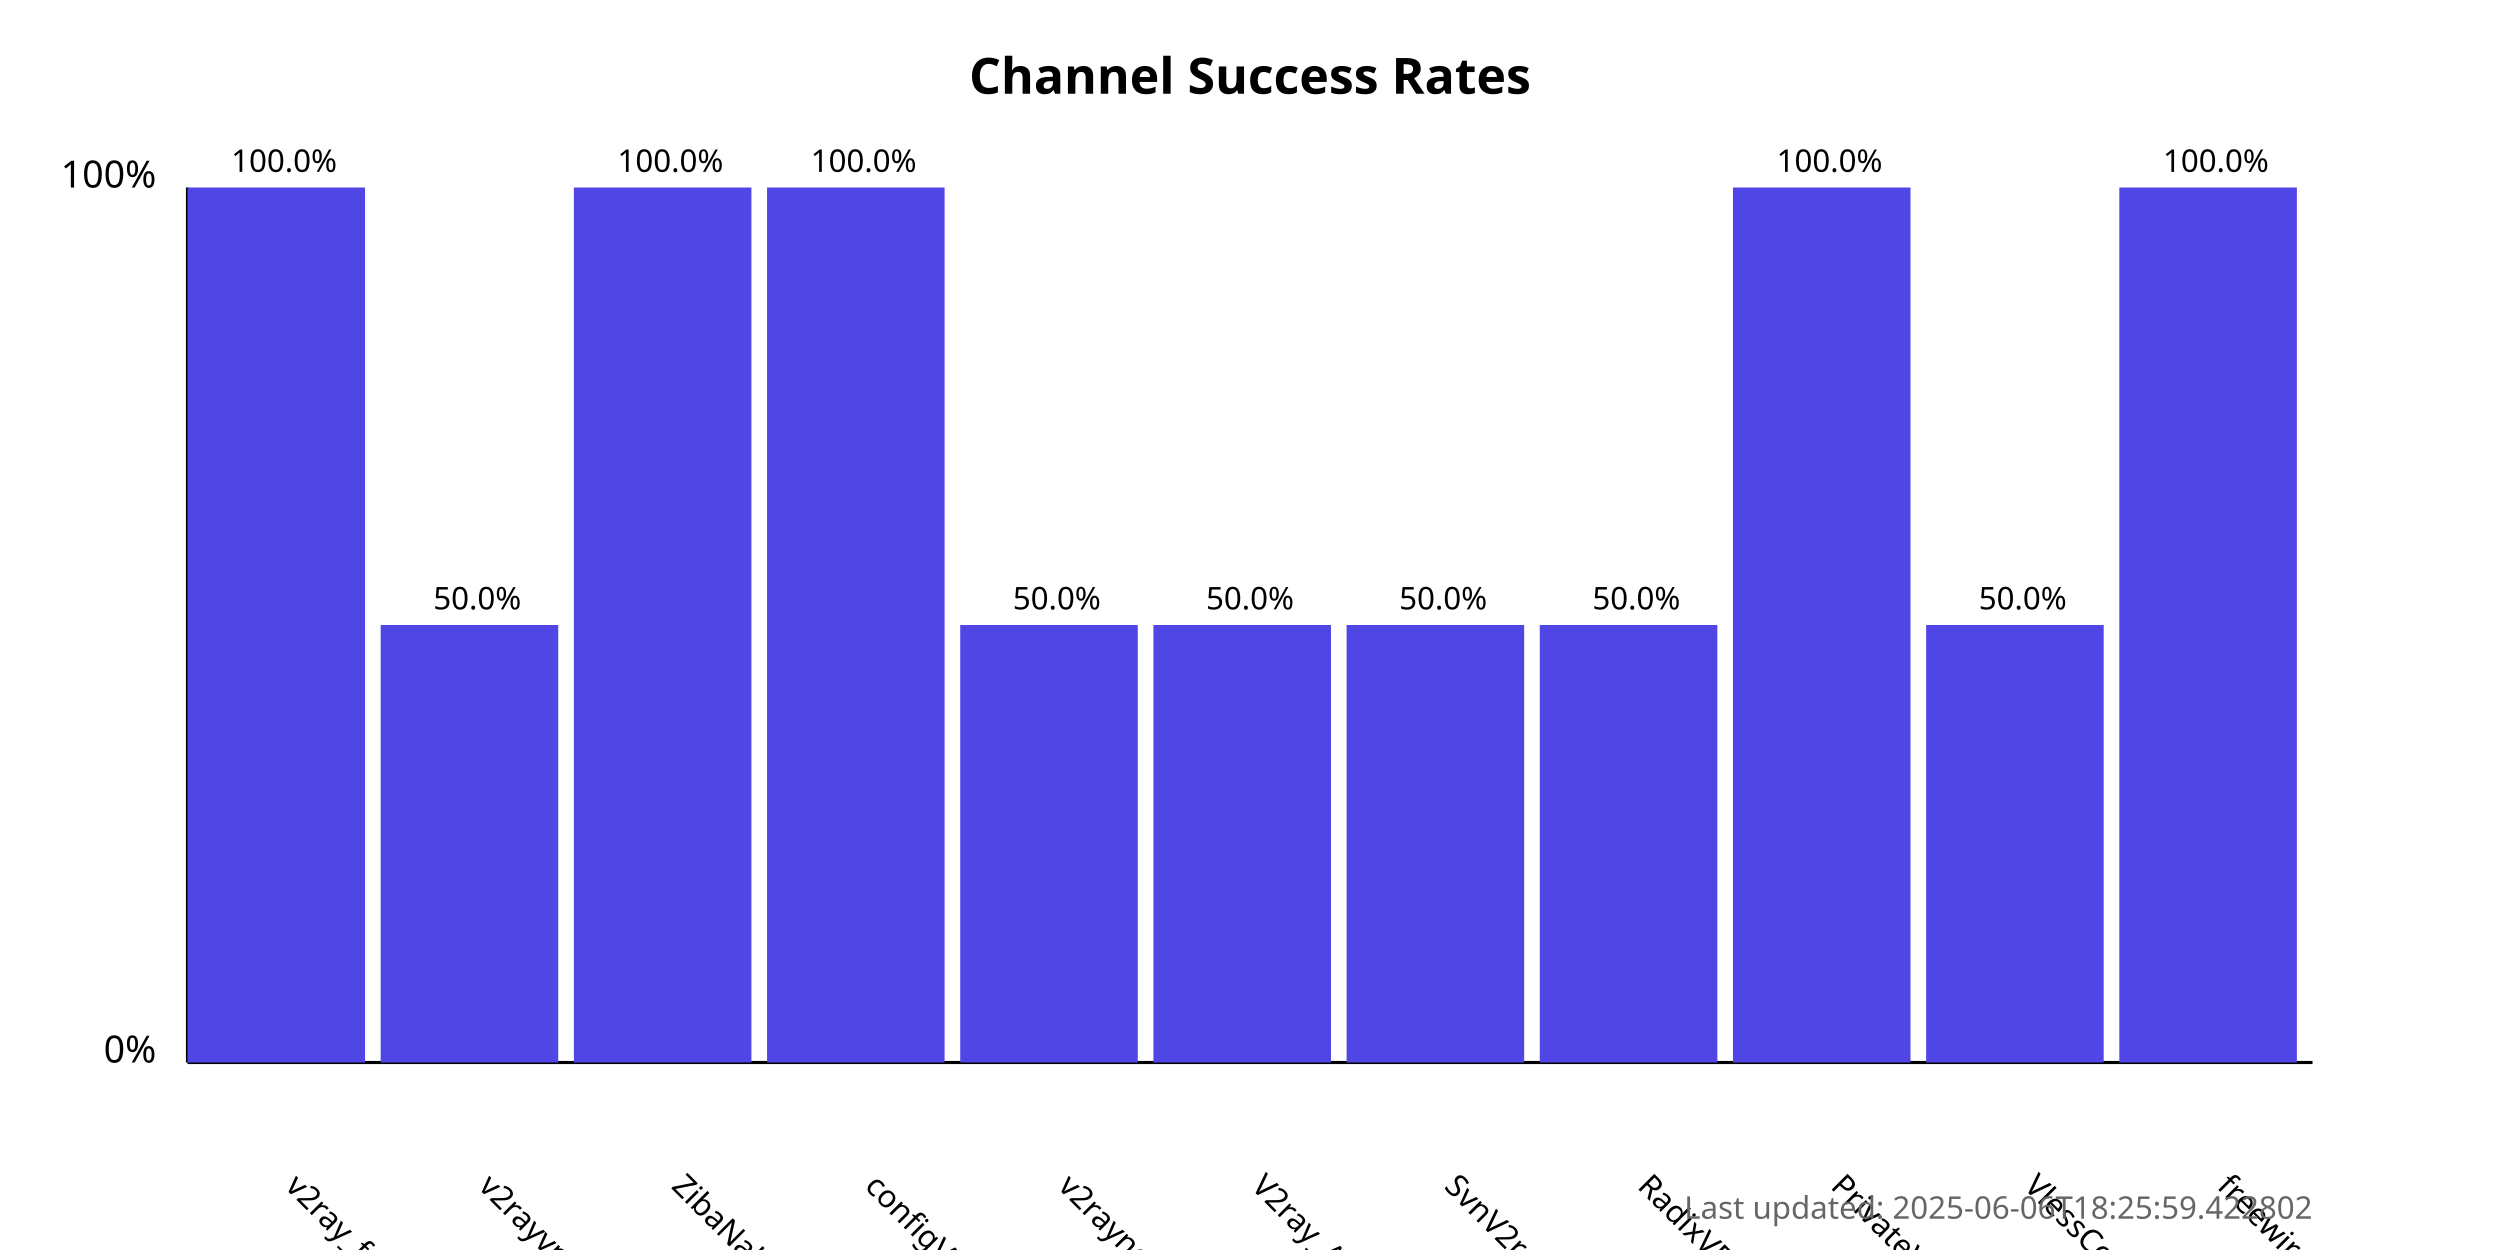
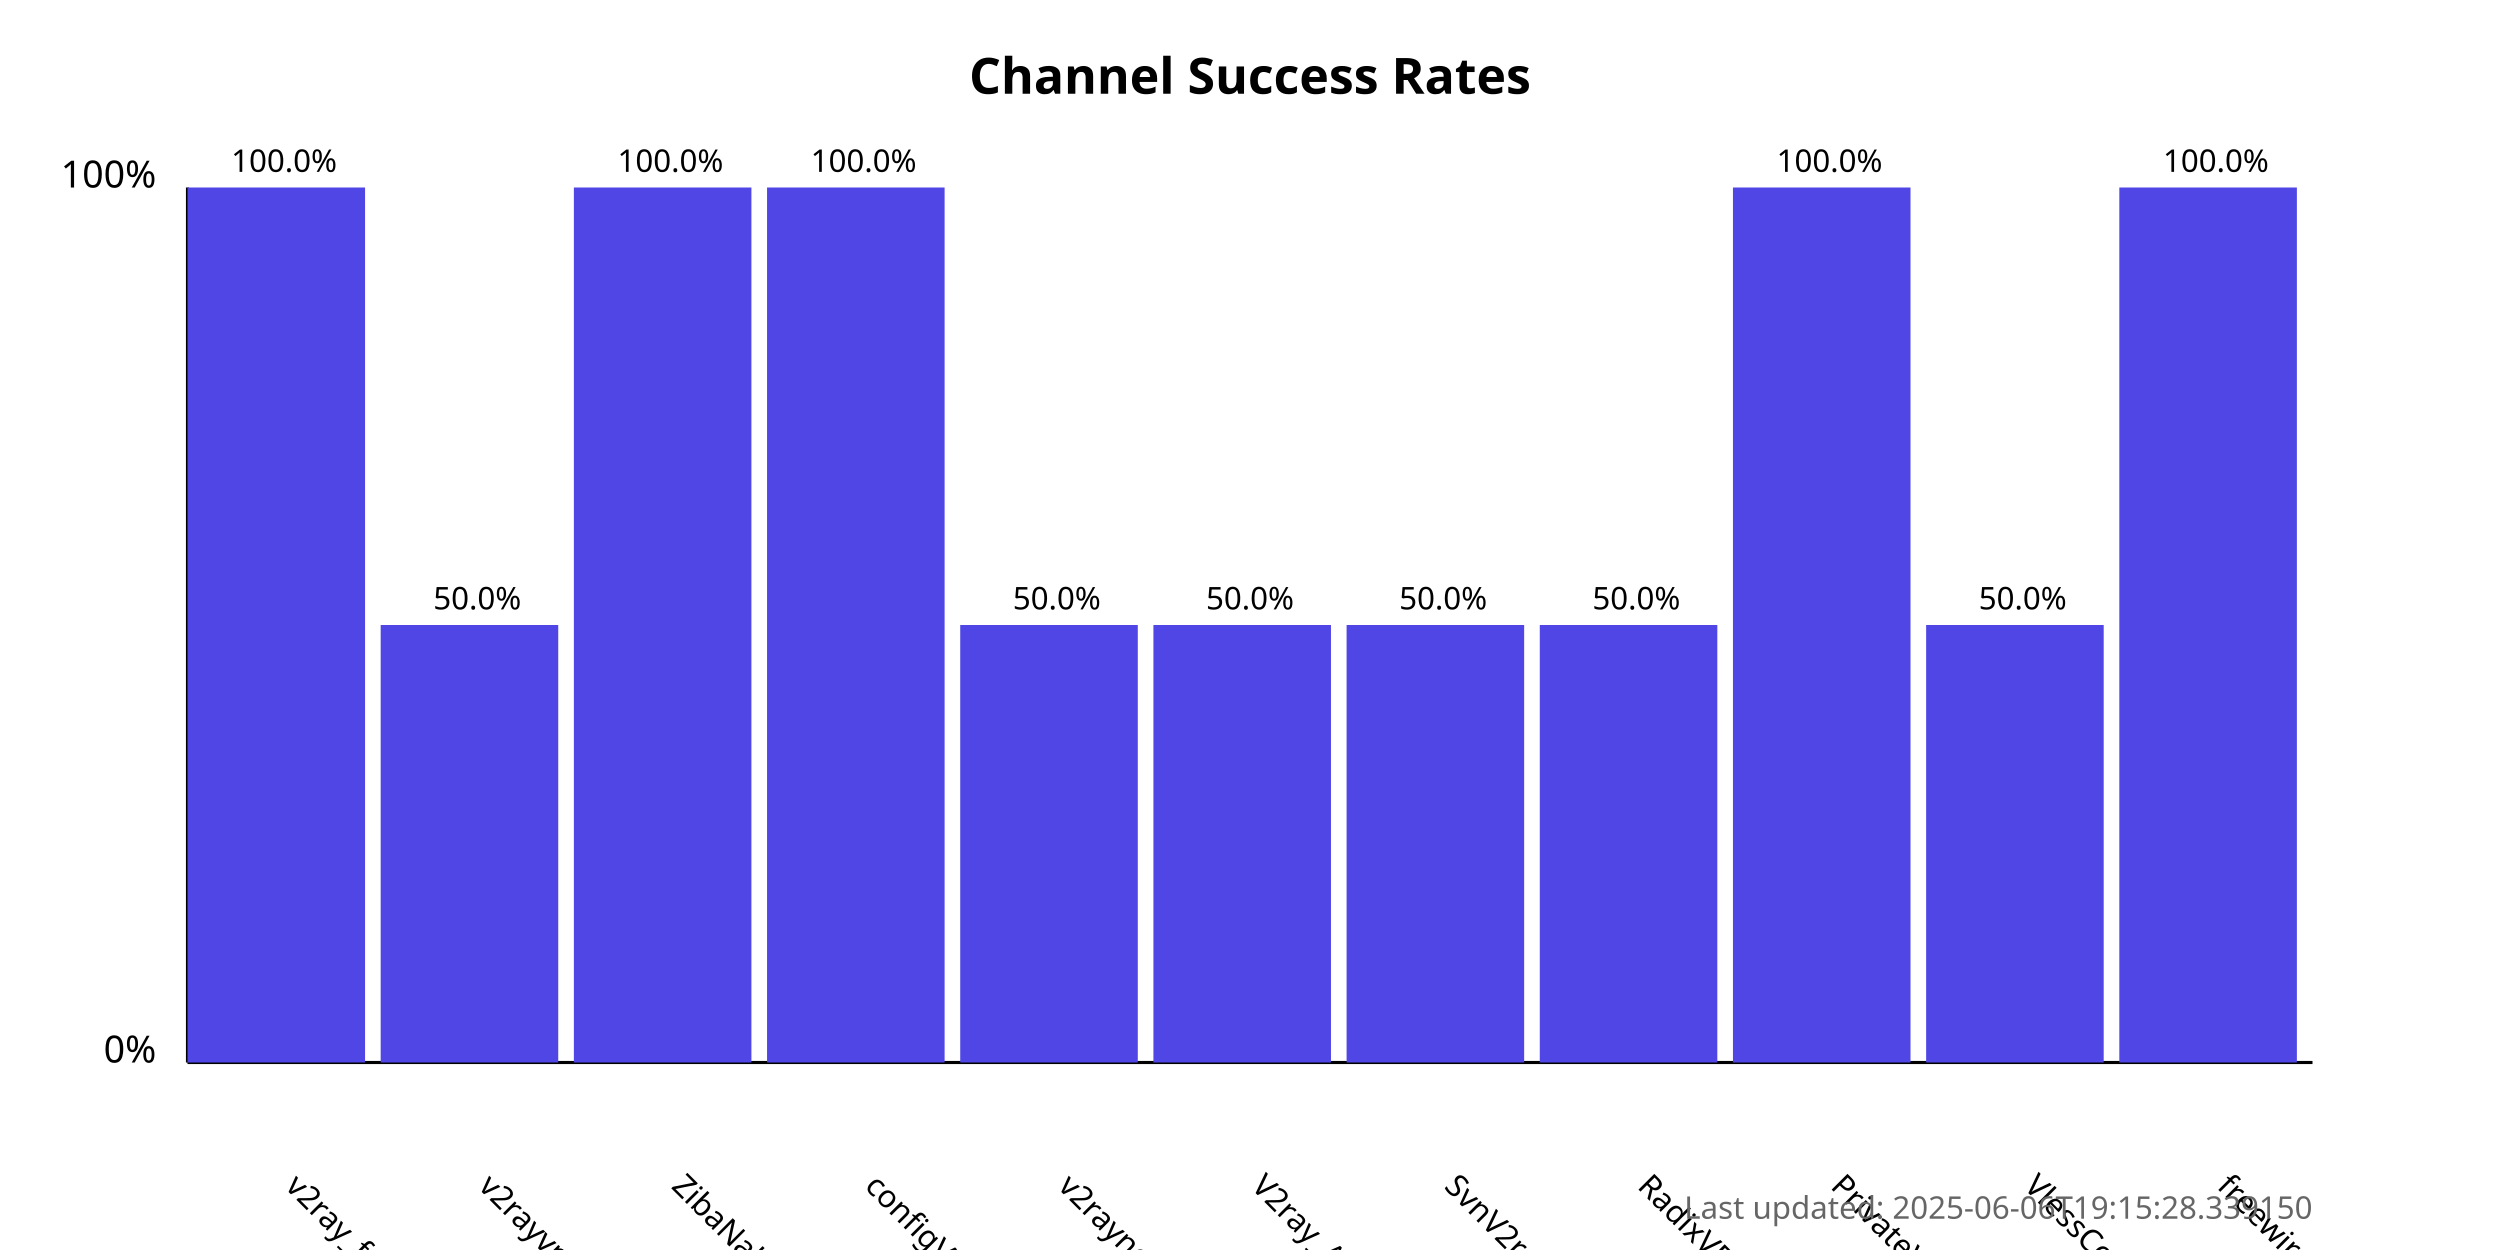
<svg xmlns="http://www.w3.org/2000/svg" width="800" height="400">
  <style>
            .chart-title { font: bold 16px sans-serif; }
            .axis-label { font: 12px sans-serif; }
            .tick-label { font: 10px sans-serif; }
            .bar { fill: #4f46e5; }
            .bar:hover { fill: #6366f1; }
            .timestamp { font: 10px sans-serif; fill: #666; }
        </style>
  <text x="400.0" y="30" text-anchor="middle" class="chart-title">
            Channel Success Rates
        </text>
  <line x1="60" y1="340" x2="60" y2="60" stroke="black" stroke-width="1" />
  <line x1="60" y1="340" x2="740" y2="340" stroke="black" stroke-width="1" />
  <text x="50" y="340" text-anchor="end" class="axis-label">0%</text>
  <text x="50" y="60" text-anchor="end" class="axis-label">100%</text>
  <g>
    <rect x="60" y="60.0" width="56.818" height="280.0" class="bar" />
    <text x="90.909" y="380" transform="rotate(45, 90.90909, 380)" text-anchor="start" class="tick-label">
                v2ray_free_conf
            </text>
    <text x="90.909" y="55.0" text-anchor="middle" class="tick-label">
                100.0%
            </text>
  </g>
  <g>
    <rect x="121.818" y="200.0" width="56.818" height="140.0" class="bar" />
    <text x="152.727" y="380" transform="rotate(45, 152.7273, 380)" text-anchor="start" class="tick-label">
                v2rayvpno
            </text>
    <text x="152.727" y="195.0" text-anchor="middle" class="tick-label">
                50.0%
            </text>
  </g>
  <g>
    <rect x="183.636" y="60.0" width="56.818" height="280.0" class="bar" />
    <text x="214.545" y="380" transform="rotate(45, 214.5455, 380)" text-anchor="start" class="tick-label">
                ZibaNabz
            </text>
    <text x="214.545" y="55.0" text-anchor="middle" class="tick-label">
                100.0%
            </text>
  </g>
  <g>
    <rect x="245.455" y="60.0" width="56.818" height="280.0" class="bar" />
    <text x="276.364" y="380" transform="rotate(45, 276.3636, 380)" text-anchor="start" class="tick-label">
                configV2rayForFree
            </text>
    <text x="276.364" y="55.0" text-anchor="middle" class="tick-label">
                100.0%
            </text>
  </g>
  <g>
    <rect x="307.273" y="200.0" width="56.818" height="140.0" class="bar" />
    <text x="338.182" y="380" transform="rotate(45, 338.1818, 380)" text-anchor="start" class="tick-label">
                v2rayngvpn
            </text>
    <text x="338.182" y="195.0" text-anchor="middle" class="tick-label">
                50.0%
            </text>
  </g>
  <g>
    <rect x="369.091" y="200.0" width="56.818" height="140.0" class="bar" />
    <text x="400.0" y="380" transform="rotate(45, 400.0, 380)" text-anchor="start" class="tick-label">
                V2ray_Alpha
            </text>
    <text x="400.0" y="195.0" text-anchor="middle" class="tick-label">
                50.0%
            </text>
  </g>
  <g>
    <rect x="430.909" y="200.0" width="56.818" height="140.0" class="bar" />
    <text x="461.818" y="380" transform="rotate(45, 461.8182, 380)" text-anchor="start" class="tick-label">
                SvnV2ray
            </text>
    <text x="461.818" y="195.0" text-anchor="middle" class="tick-label">
                50.0%
            </text>
  </g>
  <g>
    <rect x="492.727" y="200.0" width="56.818" height="140.0" class="bar" />
    <text x="523.636" y="380" transform="rotate(45, 523.6364, 380)" text-anchor="start" class="tick-label">
                RadixVPN
            </text>
    <text x="523.636" y="195.0" text-anchor="middle" class="tick-label">
                50.0%
            </text>
  </g>
  <g>
    <rect x="554.545" y="60.0" width="56.818" height="280.0" class="bar" />
    <text x="585.455" y="380" transform="rotate(45, 585.4545, 380)" text-anchor="start" class="tick-label">
                PrivateVPNs
            </text>
    <text x="585.455" y="55.0" text-anchor="middle" class="tick-label">
                100.0%
            </text>
  </g>
  <g>
    <rect x="616.364" y="200.0" width="56.818" height="140.0" class="bar" />
    <text x="647.273" y="380" transform="rotate(45, 647.2727, 380)" text-anchor="start" class="tick-label">
                VlessConfig
            </text>
    <text x="647.273" y="195.0" text-anchor="middle" class="tick-label">
                50.0%
            </text>
  </g>
  <g>
    <rect x="678.182" y="60.0" width="56.818" height="280.0" class="bar" />
    <text x="709.091" y="380" transform="rotate(45, 709.0909, 380)" text-anchor="start" class="tick-label">
                freewireguard
            </text>
    <text x="709.091" y="55.0" text-anchor="middle" class="tick-label">
                100.0%
            </text>
  </g>
  <text x="740" y="390" text-anchor="end" class="timestamp">
-             Last updated: 2025-06-06T18:25:59.422802
+             Last updated: 2025-06-06T19:15:28.339150
        </text>
</svg>
